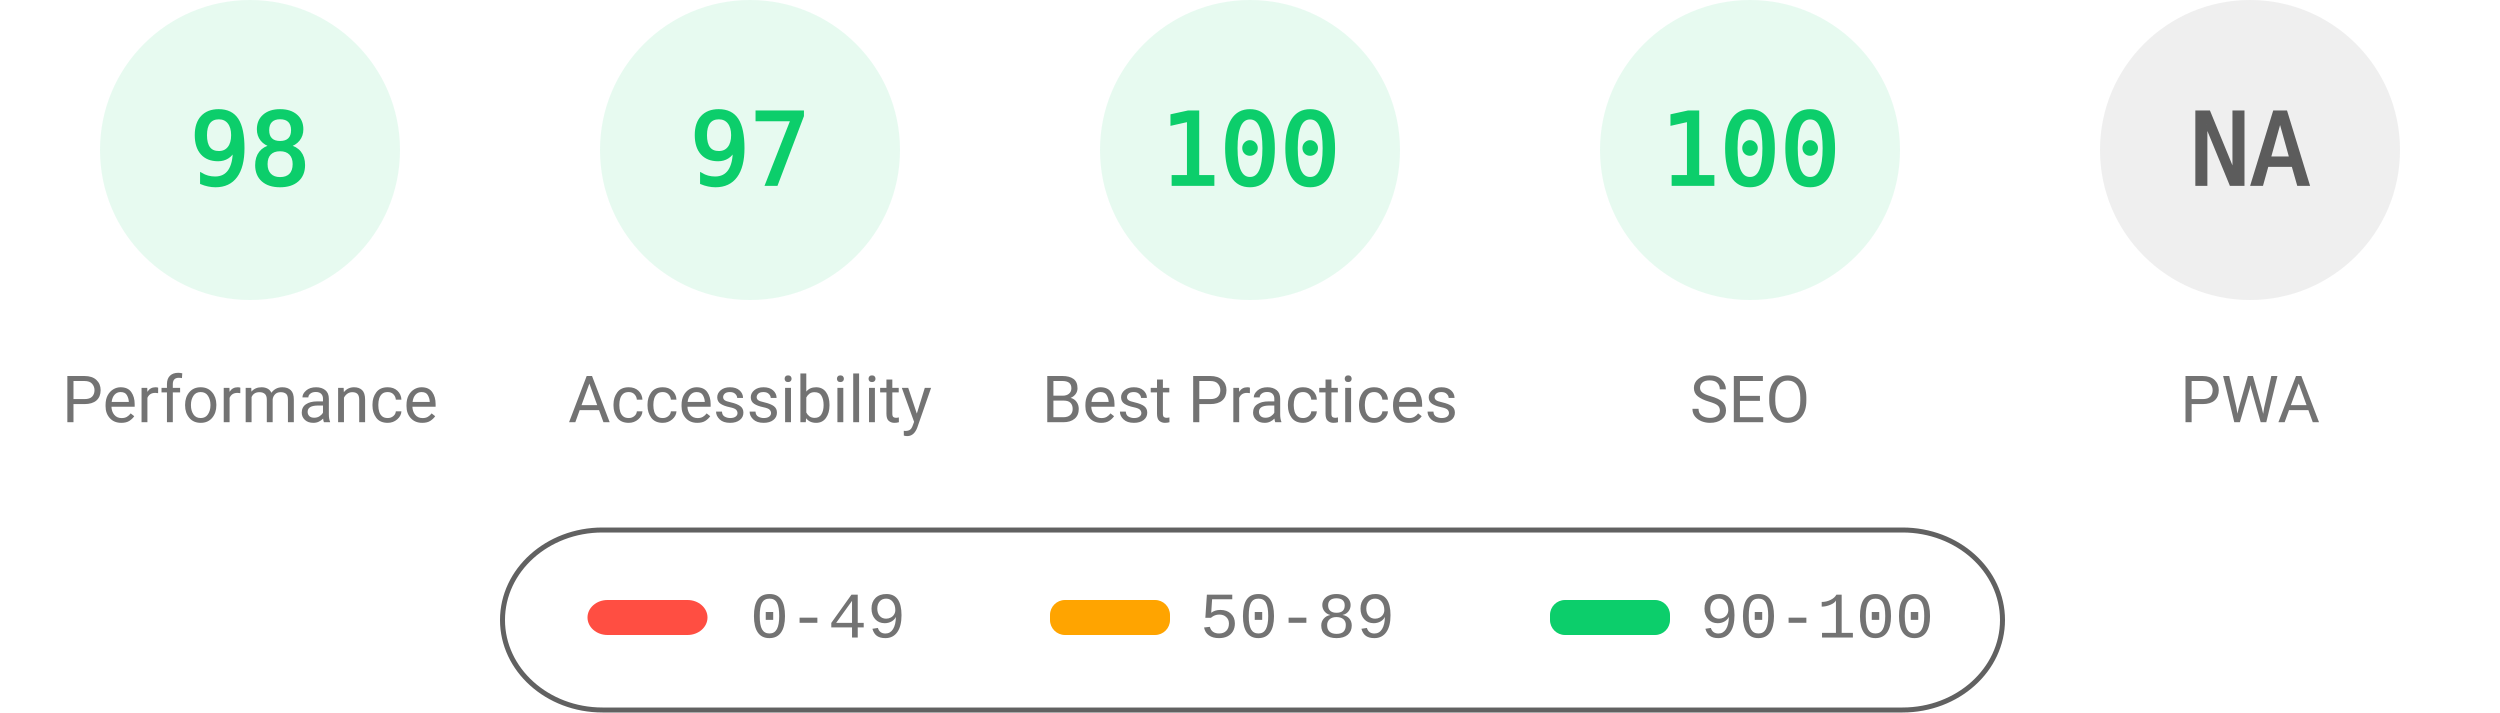
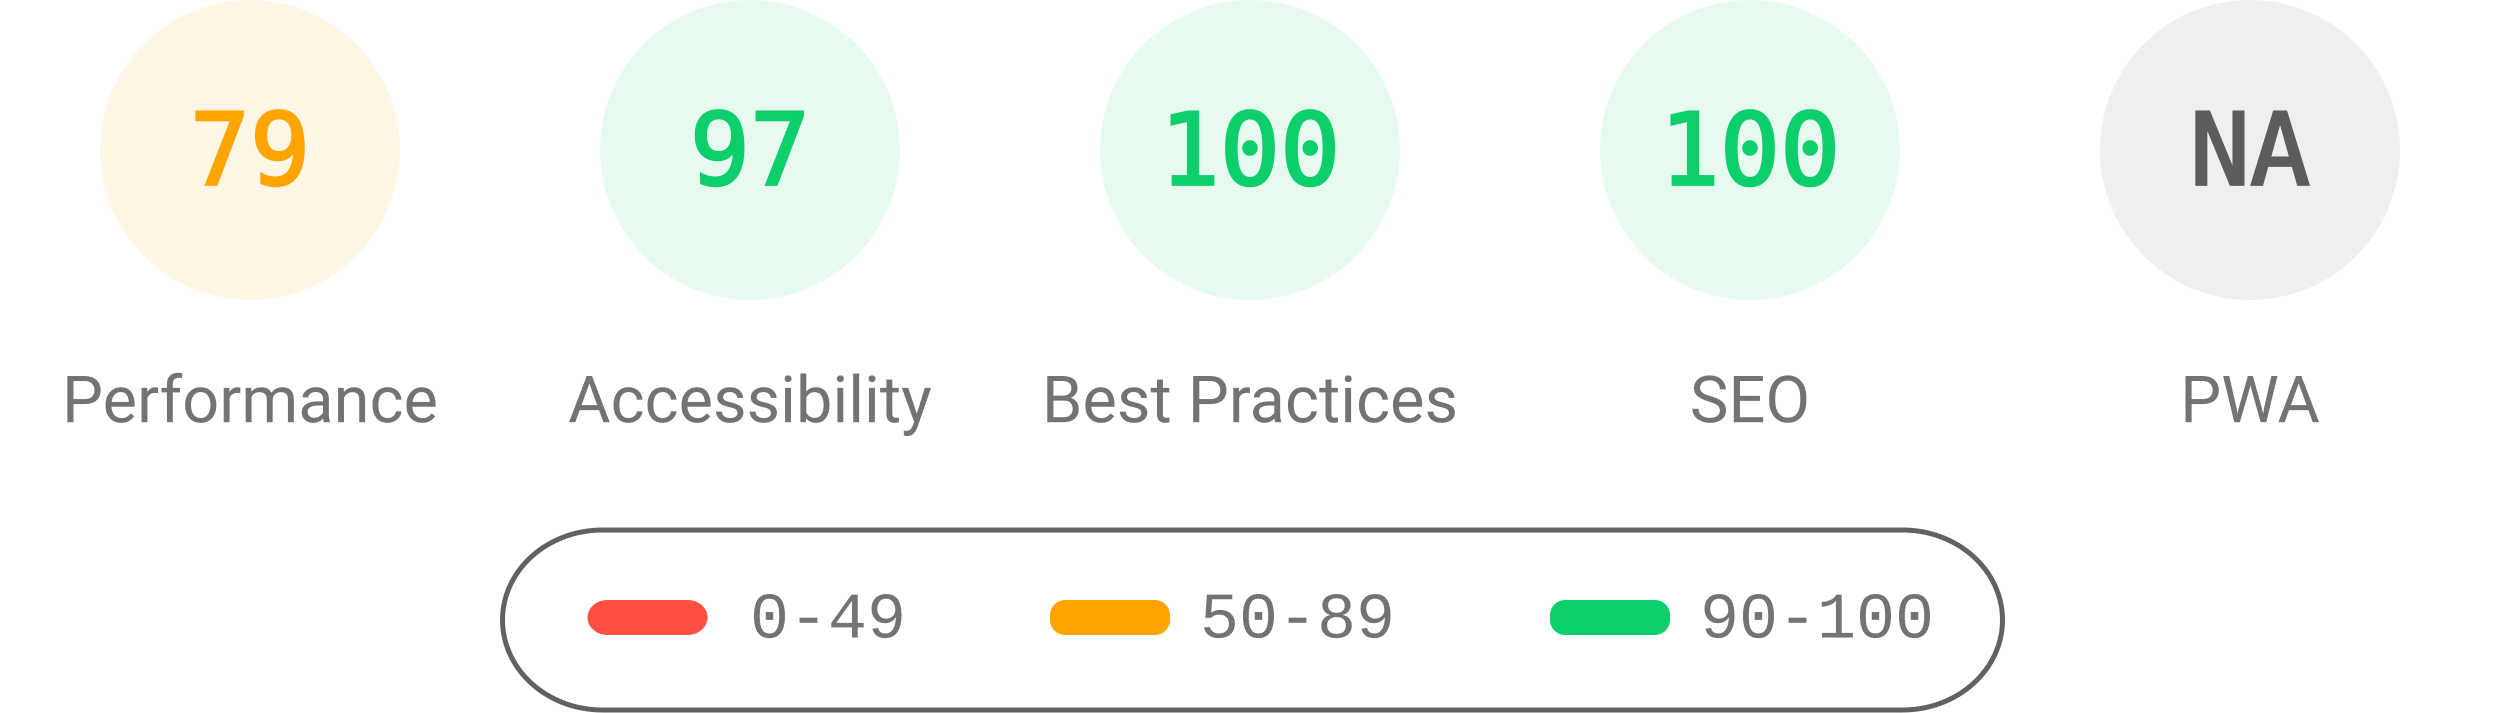
<svg xmlns="http://www.w3.org/2000/svg" fill="none" width="1000" height="285">
  <style>.gauge-base{opacity:.1}.gauge-arc{fill:none;animation-delay:250ms;stroke-linecap:round;transform:rotate(-90deg);transform-origin:100px 60px;animation:load-gauge 1s ease forwards}.guage-text{font-size:40px;font-family:monospace;text-align:center}.guage-red{color:#ff4e42;fill:#ff4e42;stroke:#ff4e42}.guage-orange{color:#ffa400;fill:#ffa400;stroke:#ffa400}.guage-green{color:#0cce6b;fill:#0cce6b;stroke:#0cce6b}.guage-undefined{color:#5c5c5c;fill:#5c5c5c;stroke:#5c5c5c}.guage-title{color:#737373;fill:#737373;stroke:none;font-size:26px;line-height:26px;font-family:Roboto,Halvetica,Arial,sans-serif}@keyframes load-gauge{from{stroke-dasharray:0 352.858}}</style>
-   <svg class="guage-div guage-perf guage-green" viewBox="0 0 200 200" width="200" height="200">
+   <svg class="guage-div guage-perf guage-orange" viewBox="0 0 200 200" width="200" height="200">
    <circle class="gauge-base" r="56" cx="100" cy="60" stroke-width="8" />
-     <circle class="gauge-arc guage-arc-1" r="56" cx="100" cy="60" stroke-width="8" style="stroke-dasharray:344.821,351.858" />
-     <text class="guage-text" x="100" y="60" alignment-baseline="central" dominant-baseline="central" text-anchor="middle">98</text>
+     <circle class="gauge-arc guage-arc-1" r="56" cx="100" cy="60" stroke-width="8" style="stroke-dasharray:277.968,351.858" />
+     <text class="guage-text" x="100" y="60" alignment-baseline="central" dominant-baseline="central" text-anchor="middle">79</text>
    <text class="guage-title" x="100" y="160" alignment-baseline="central" dominant-baseline="central" text-anchor="middle">Performance</text>
  </svg>
  <svg class="guage-div guage-acc guage-green" viewBox="0 0 200 200" width="200" height="200" x="200">
    <circle class="gauge-base" r="56" cx="100" cy="60" stroke-width="8" />
    <circle class="gauge-arc guage-arc-2" r="56" cx="100" cy="60" stroke-width="8" style="stroke-dasharray:341.302,351.858" />
    <text class="guage-text" x="100" y="60" alignment-baseline="central" dominant-baseline="central" text-anchor="middle">97</text>
    <text class="guage-title" x="100" y="160" alignment-baseline="central" dominant-baseline="central" text-anchor="middle">Accessibility</text>
  </svg>
  <svg class="guage-div guage-best guage-green" viewBox="0 0 200 200" width="200" height="200" x="400">
    <circle class="gauge-base" r="56" cx="100" cy="60" stroke-width="8" />
    <circle class="gauge-arc guage-arc-3" r="56" cx="100" cy="60" stroke-width="8" style="stroke-dasharray:351.858,351.858" />
    <text class="guage-text" x="100" y="60" alignment-baseline="central" dominant-baseline="central" text-anchor="middle">100</text>
    <text class="guage-title" x="100" y="160" alignment-baseline="central" dominant-baseline="central" text-anchor="middle">Best Practices</text>
  </svg>
  <svg class="guage-div guage-seo guage-green" viewBox="0 0 200 200" width="200" height="200" x="600">
    <circle class="gauge-base" r="56" cx="100" cy="60" stroke-width="8" />
    <circle class="gauge-arc guage-arc-4" r="56" cx="100" cy="60" stroke-width="8" style="stroke-dasharray:351.858,351.858" />
    <text class="guage-text" x="100" y="60" alignment-baseline="central" dominant-baseline="central" text-anchor="middle">100</text>
    <text class="guage-title" x="100" y="160" alignment-baseline="central" dominant-baseline="central" text-anchor="middle">SEO</text>
  </svg>
  <svg class="guage-div guage-pwa guage-undefined" viewBox="0 0 200 200" width="200" height="200" x="800">
    <circle class="gauge-base" r="56" cx="100" cy="60" stroke-width="8" />
    <circle class="gauge-arc guage-arc-4" r="56" cx="100" cy="60" stroke-width="8" style="stroke-dasharray:351.858,351.858" />
    <text class="guage-text" x="100" y="60" alignment-baseline="central" dominant-baseline="central" text-anchor="middle">NA</text>
    <text class="guage-title" x="100" y="160" alignment-baseline="central" dominant-baseline="central" text-anchor="middle">PWA</text>
  </svg>
  <svg width="604" height="76" x="200" y="210">
    <path fill="none" id="canvas_background" d="M-1-1h604v80H-1z" />
    <rect fill-opacity="0" stroke="#616161" stroke-width="2" rx="40" id="svg_2" height="72" width="600" y="2" x="1" fill="#000" />
    <rect stroke="#000" rx="8" id="svg_3" height="14" width="48" y="30" x="35" stroke-opacity="null" stroke-width="0" fill="#ff4e42" />
    <rect stroke="#000" rx="6" id="svg_4" height="14" width="48" y="30" x="220" stroke-opacity="null" stroke-width="0" fill="#ffa400" />
    <rect stroke="#000" rx="6" id="svg_5" height="14" width="48" y="30" x="420" stroke-opacity="null" stroke-width="0" fill="#0cce6b" />
    <text xml:space="preserve" text-anchor="start" font-family="'Courier New', Courier, monospace" font-size="26" id="svg_6" y="45" x="100" stroke-opacity="null" stroke-width="0" stroke="#000" fill="#737373">0-49</text>
    <text xml:space="preserve" text-anchor="start" font-family="'Courier New', Courier, monospace" font-size="26" id="svg_7" y="45" x="280" stroke-opacity="null" stroke-width="0" stroke="#000" fill="#737373">50-89</text>
    <text xml:space="preserve" text-anchor="start" font-family="'Courier New', Courier, monospace" font-size="26" id="svg_8" y="45" x="480" stroke-opacity="null" stroke-width="0" stroke="#000" fill="#737373">90-100</text>
  </svg>
</svg>
